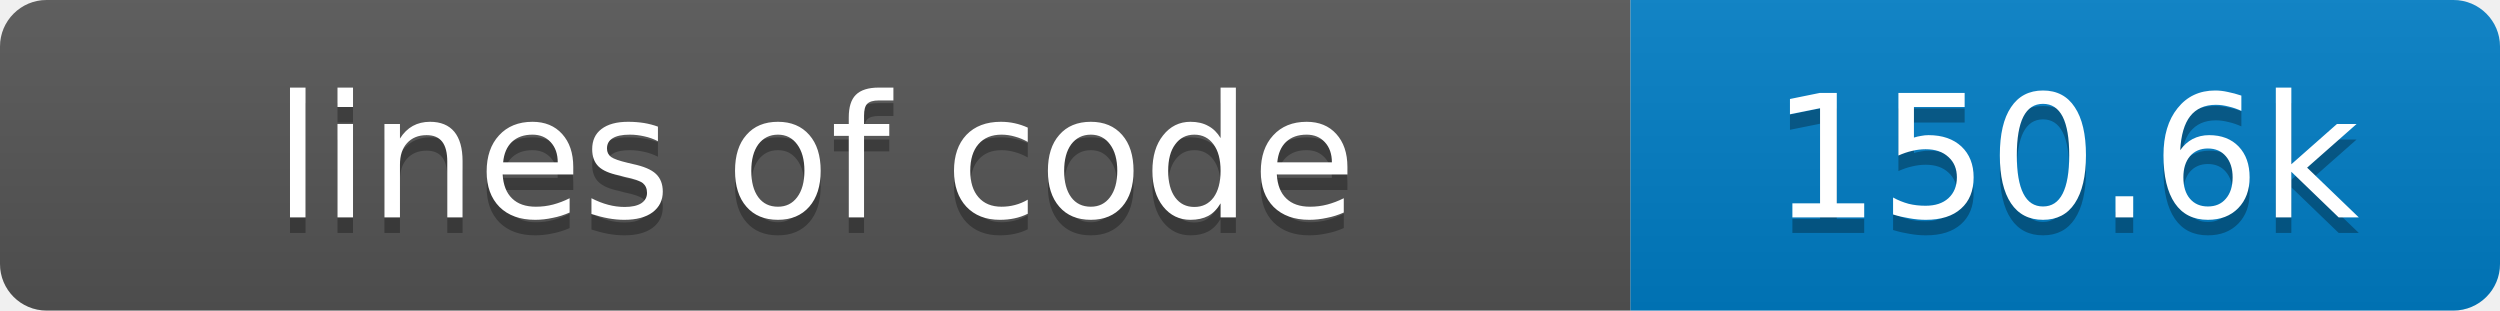
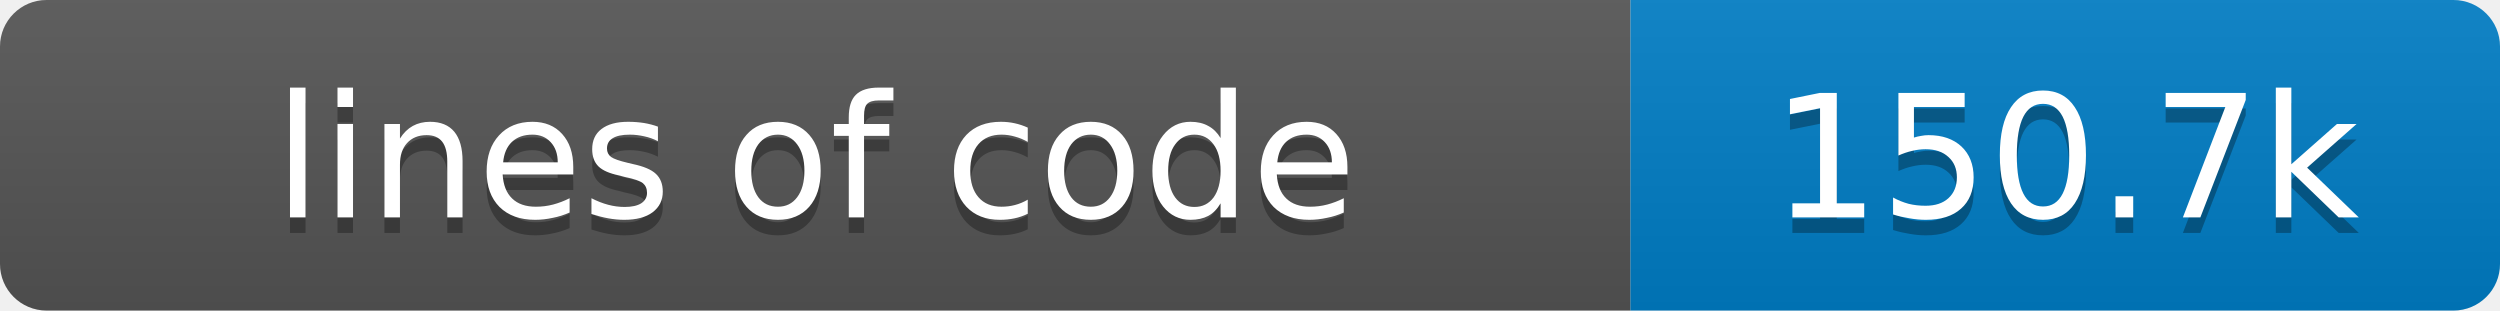
- <svg xmlns="http://www.w3.org/2000/svg" width="161" height="20" role="img" aria-label="lines of code: 150.6k">
+ <svg xmlns="http://www.w3.org/2000/svg" width="161" height="20" role="img" aria-label="lines of code: 150.7k">
  <linearGradient id="s" x2="0" y2="100%">
    <stop offset="0" stop-color="#bbb" stop-opacity=".1" />
    <stop offset="1" stop-opacity=".1" />
  </linearGradient>
  <clipPath id="r">
    <rect width="161" height="20" rx="3" fill="#fff" />
  </clipPath>
  <g clip-path="url(#r)">
    <rect width="105" height="20" fill="#555" />
    <rect x="105" width="56" height="20" fill="#007ec6" />
    <rect width="161" height="20" fill="url(#s)" />
  </g>
  <g fill="#fff" text-anchor="middle" font-family="Verdana,Geneva,DejaVu Sans,sans-serif" font-size="11">
    <text x="52.5" y="15" fill="#010101" fill-opacity=".3">lines of code</text>
    <text x="52.5" y="14">lines of code</text>
-     <text x="133.0" y="15" fill="#010101" fill-opacity=".3">150.6k</text>
-     <text x="133.0" y="14">150.6k</text>
+     <text x="133.0" y="15" fill="#010101" fill-opacity=".3">150.7k</text>
+     <text x="133.0" y="14">150.7k</text>
  </g>
</svg>
